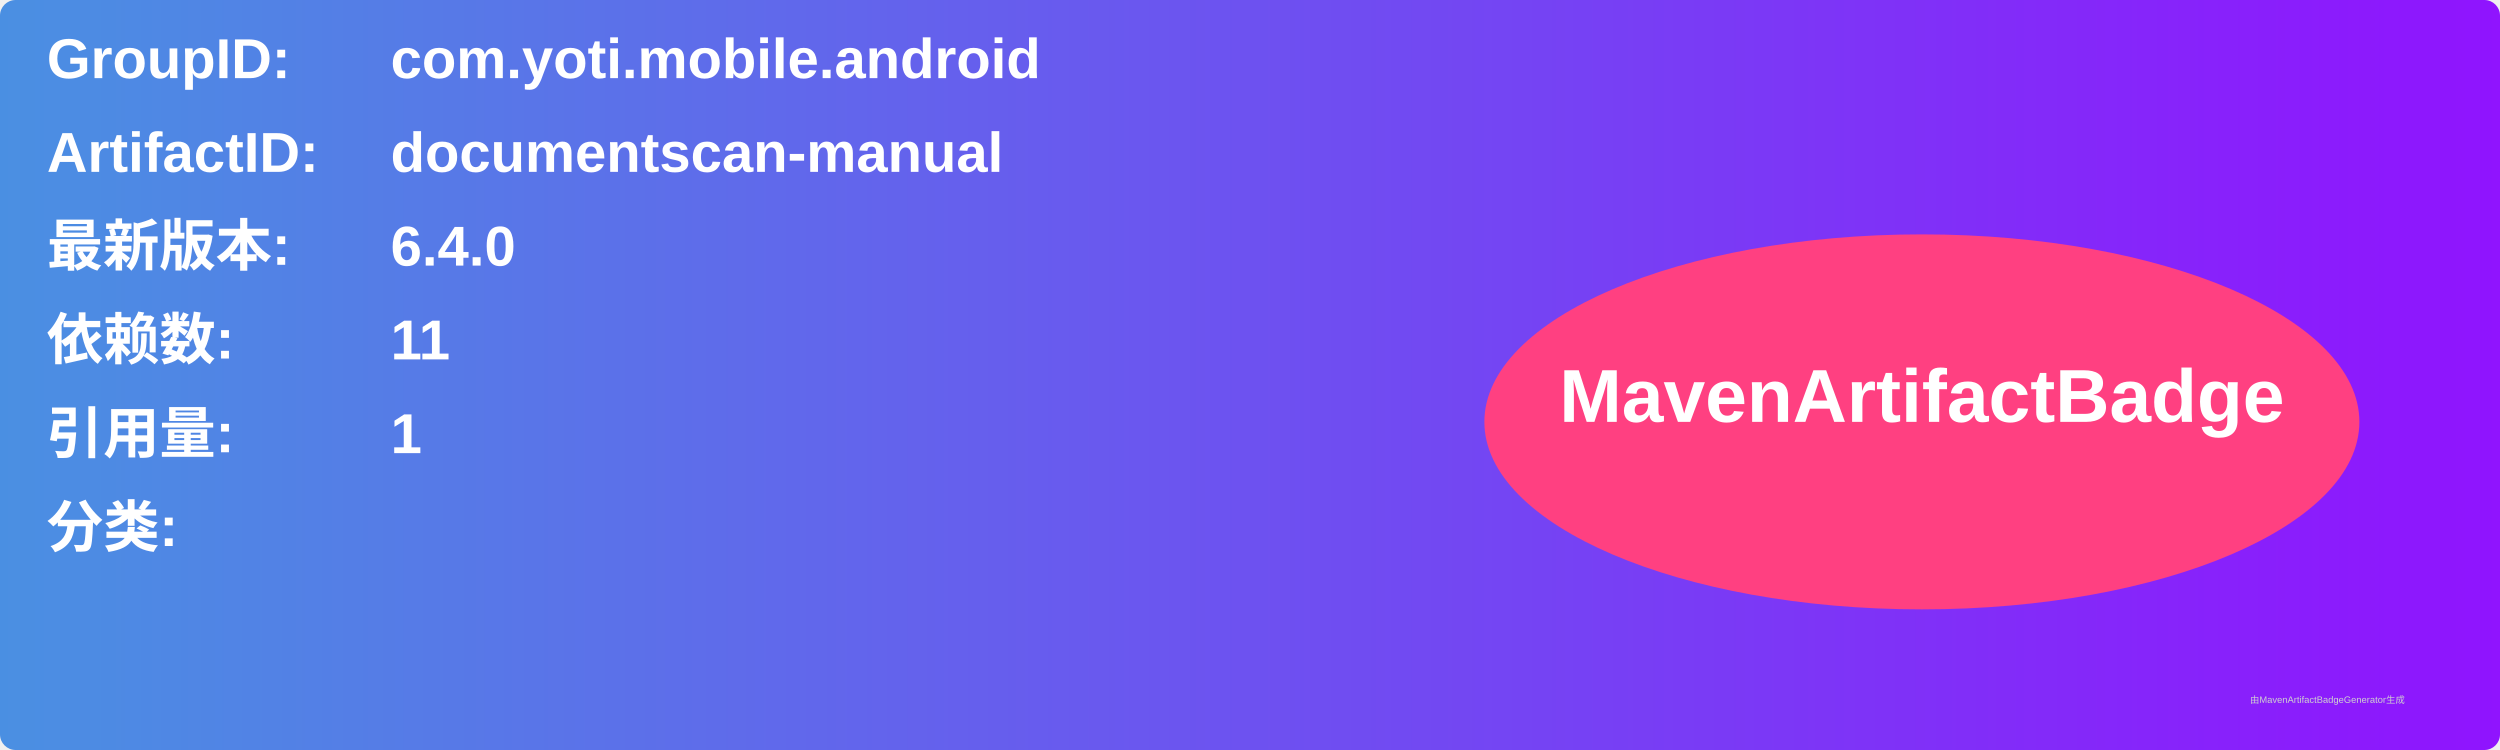
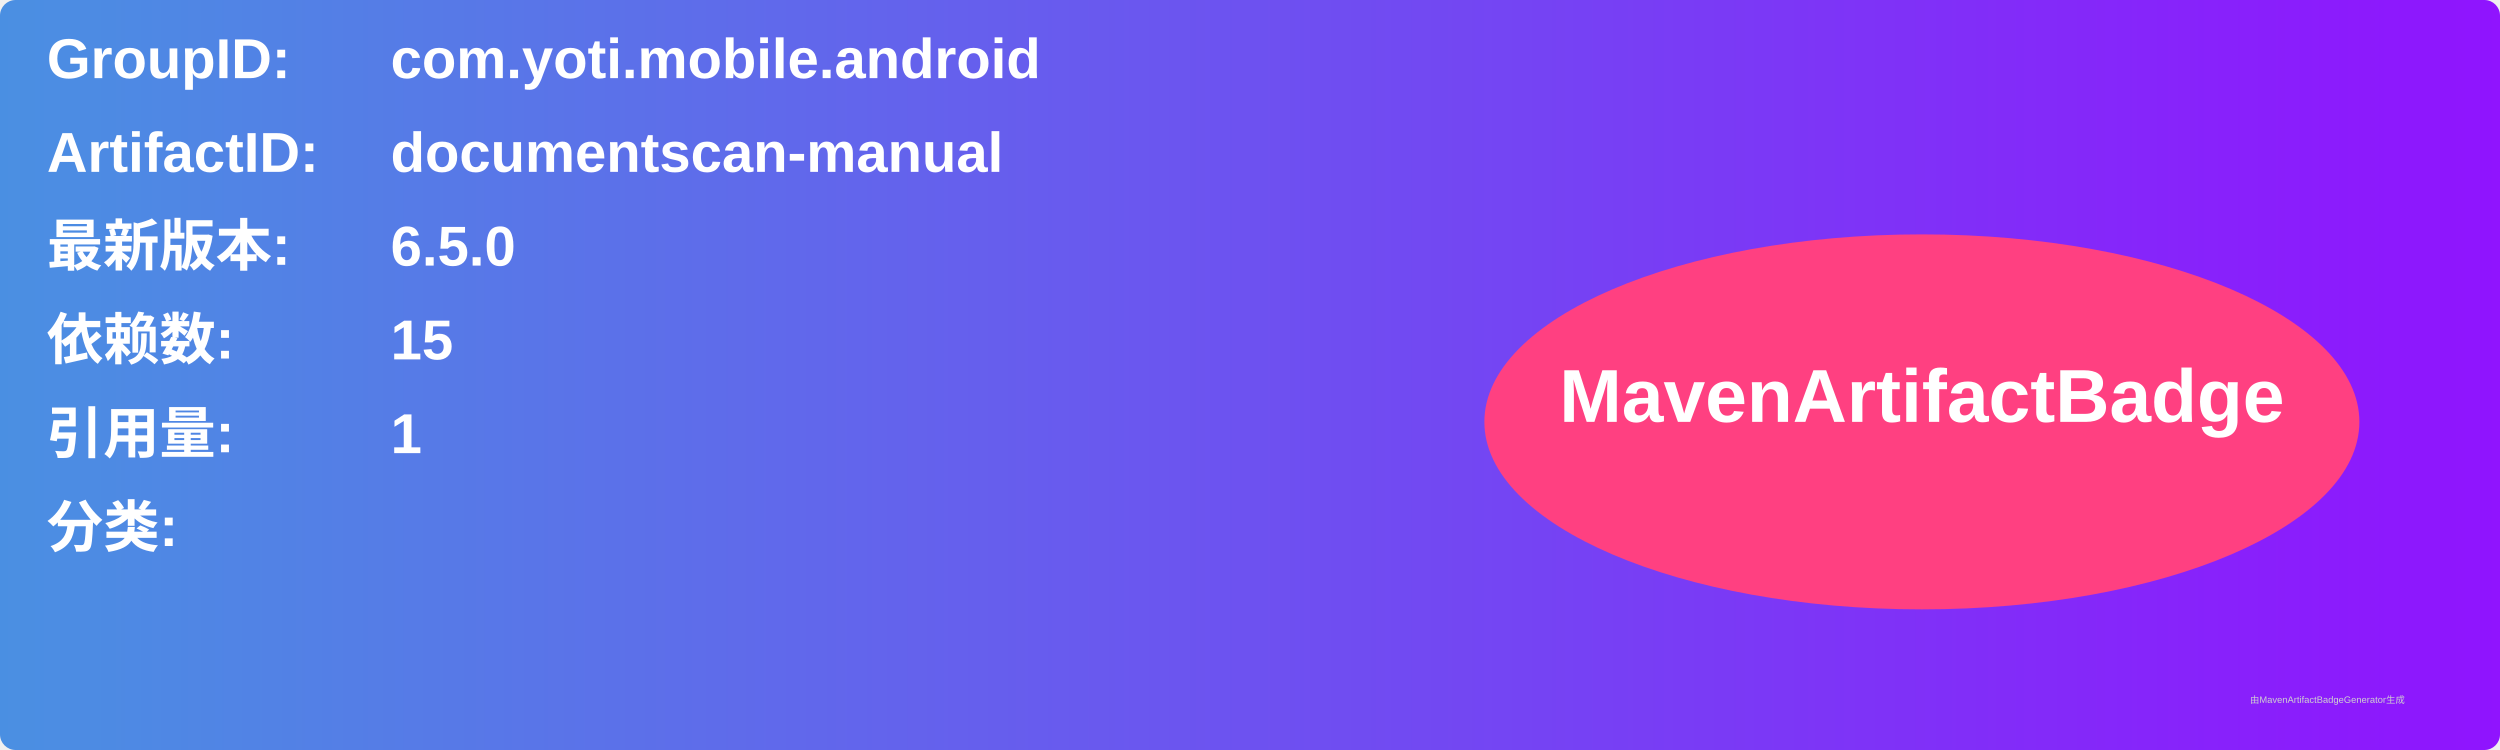
<svg xmlns="http://www.w3.org/2000/svg" width="800" height="240" viewBox="0 0 800 240">
  <linearGradient id="grad" x1="0%" y1="0%" x2="100%" y2="0%">
    <stop offset="0%" stop-color="#4a90e2" />
    <stop offset="100%" stop-color="#9013fe" />
  </linearGradient>
  <rect width="100%" height="100%" rx="5" ry="5" fill="url(#grad)" />
  <g transform="translate(15, 15)">
    <text x="0" y="10" font-family="Arial" font-size="18" fill="white" font-weight="bold" width="260">GroupID:</text>
    <text x="110" y="10" font-family="Arial" font-size="18" fill="white" font-weight="bold" width="460">com.yoti.mobile.android</text>
    <text x="0" y="40" font-family="Arial" font-size="18" fill="white" font-weight="bold" width="260">ArtifactID:</text>
    <text x="110" y="40" font-family="Arial" font-size="18" fill="white" font-weight="bold" width="460">documentscan-manual</text>
    <text x="0" y="70" font-family="Arial" font-size="18" fill="white" font-weight="bold">最新版本:</text>
    <text x="110" y="70" font-family="Arial" font-size="18" fill="white" font-weight="bold">
-       <tspan font-weight="bold">6.4.0</tspan>
+       <tspan font-weight="bold">6.5.0</tspan>
    </text>
    <text x="0" y="100" font-family="Arial" font-size="18" fill="white" font-weight="bold">依赖数: </text>
    <text x="110" y="100" font-family="Arial" font-size="18" fill="white">
-       <tspan font-weight="bold">11</tspan>
+       <tspan font-weight="bold">15</tspan>
    </text>
    <text x="0" y="130" font-family="Arial" font-size="18" fill="white" font-weight="bold">引用量: </text>
    <text x="110" y="130" font-family="Arial" font-size="18" fill="white">
      <tspan font-weight="bold">1</tspan>
    </text>
    <text x="0" y="160" font-family="Arial" font-size="18" fill="white" font-weight="bold">分类:</text>
    <text x="10" y="190" font-family="Arial" font-size="10" fill="white">
      <tspan font-weight="bold" />
    </text>
    <ellipse cx="600" cy="120" rx="140" ry="60" fill="#ff4081" />
    <text x="600" y="120" text-anchor="middle" font-family="Arial" font-size="24" fill="white" font-weight="bold">MavenArtifactBadge</text>
  </g>
  <text x="720" y="225" font-family="Arial" font-size="3" fill="#d0d0d0">由MavenArtifactBadgeGenerator生成</text>
</svg>
